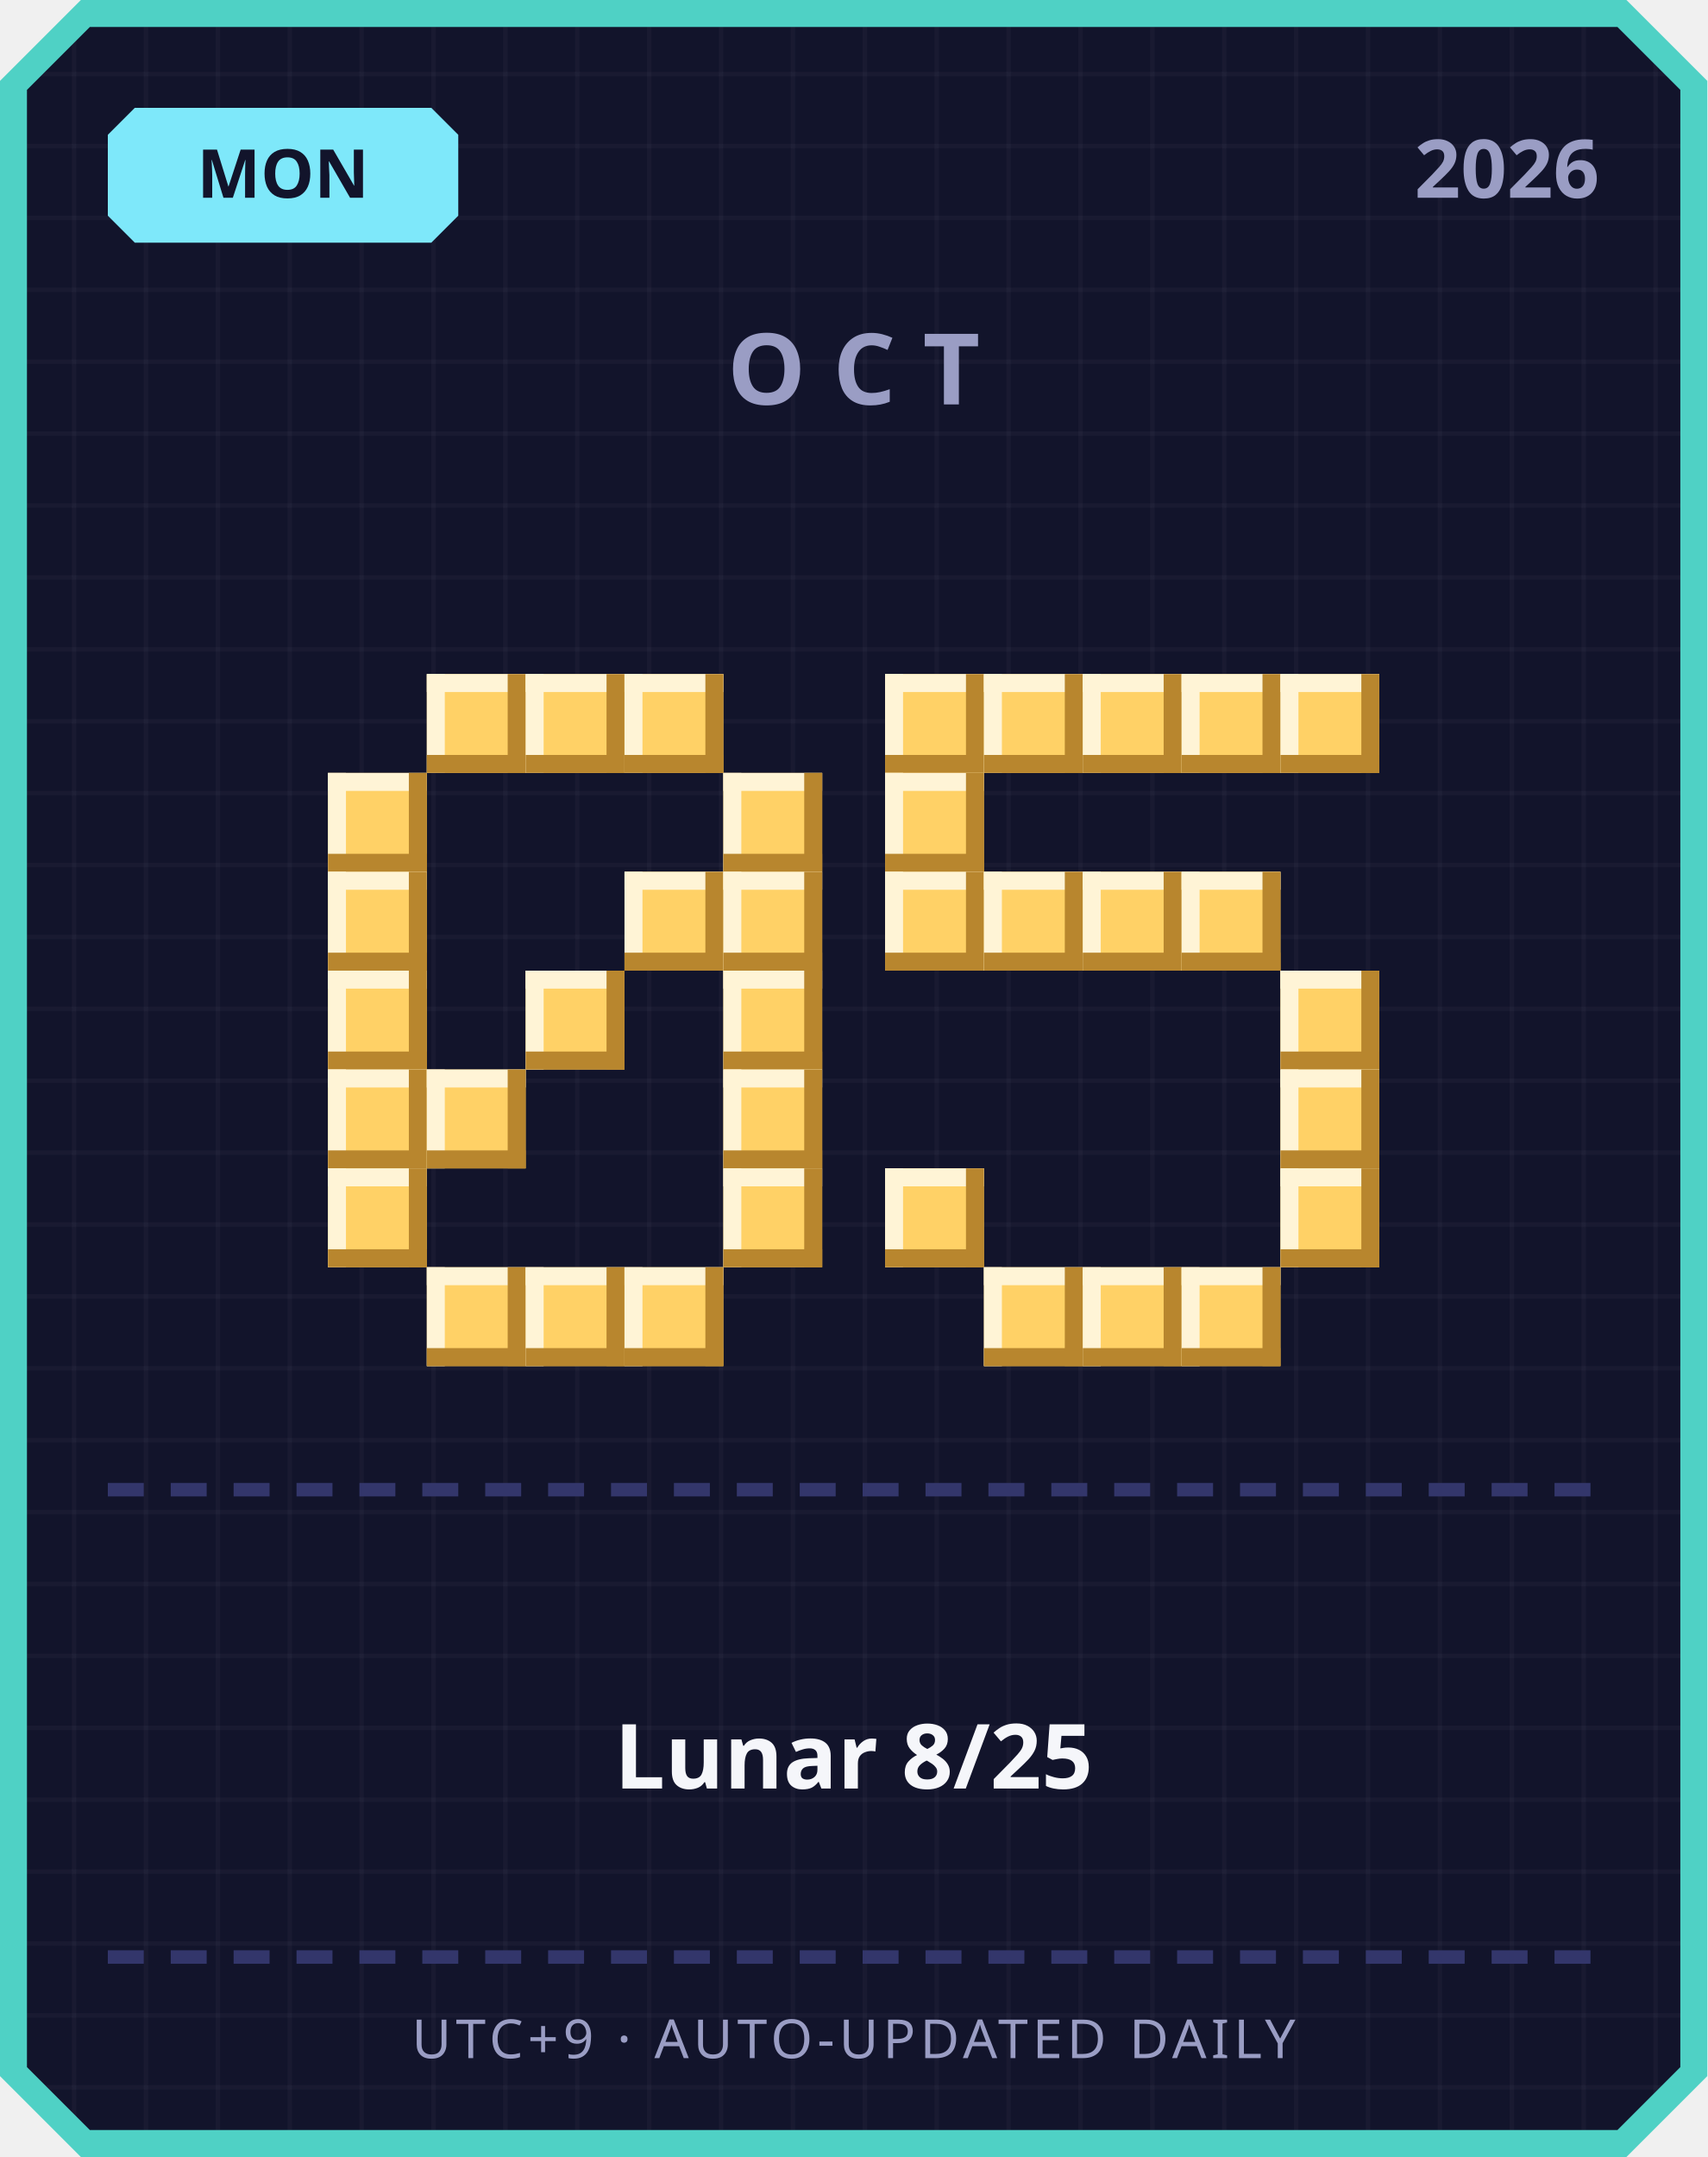
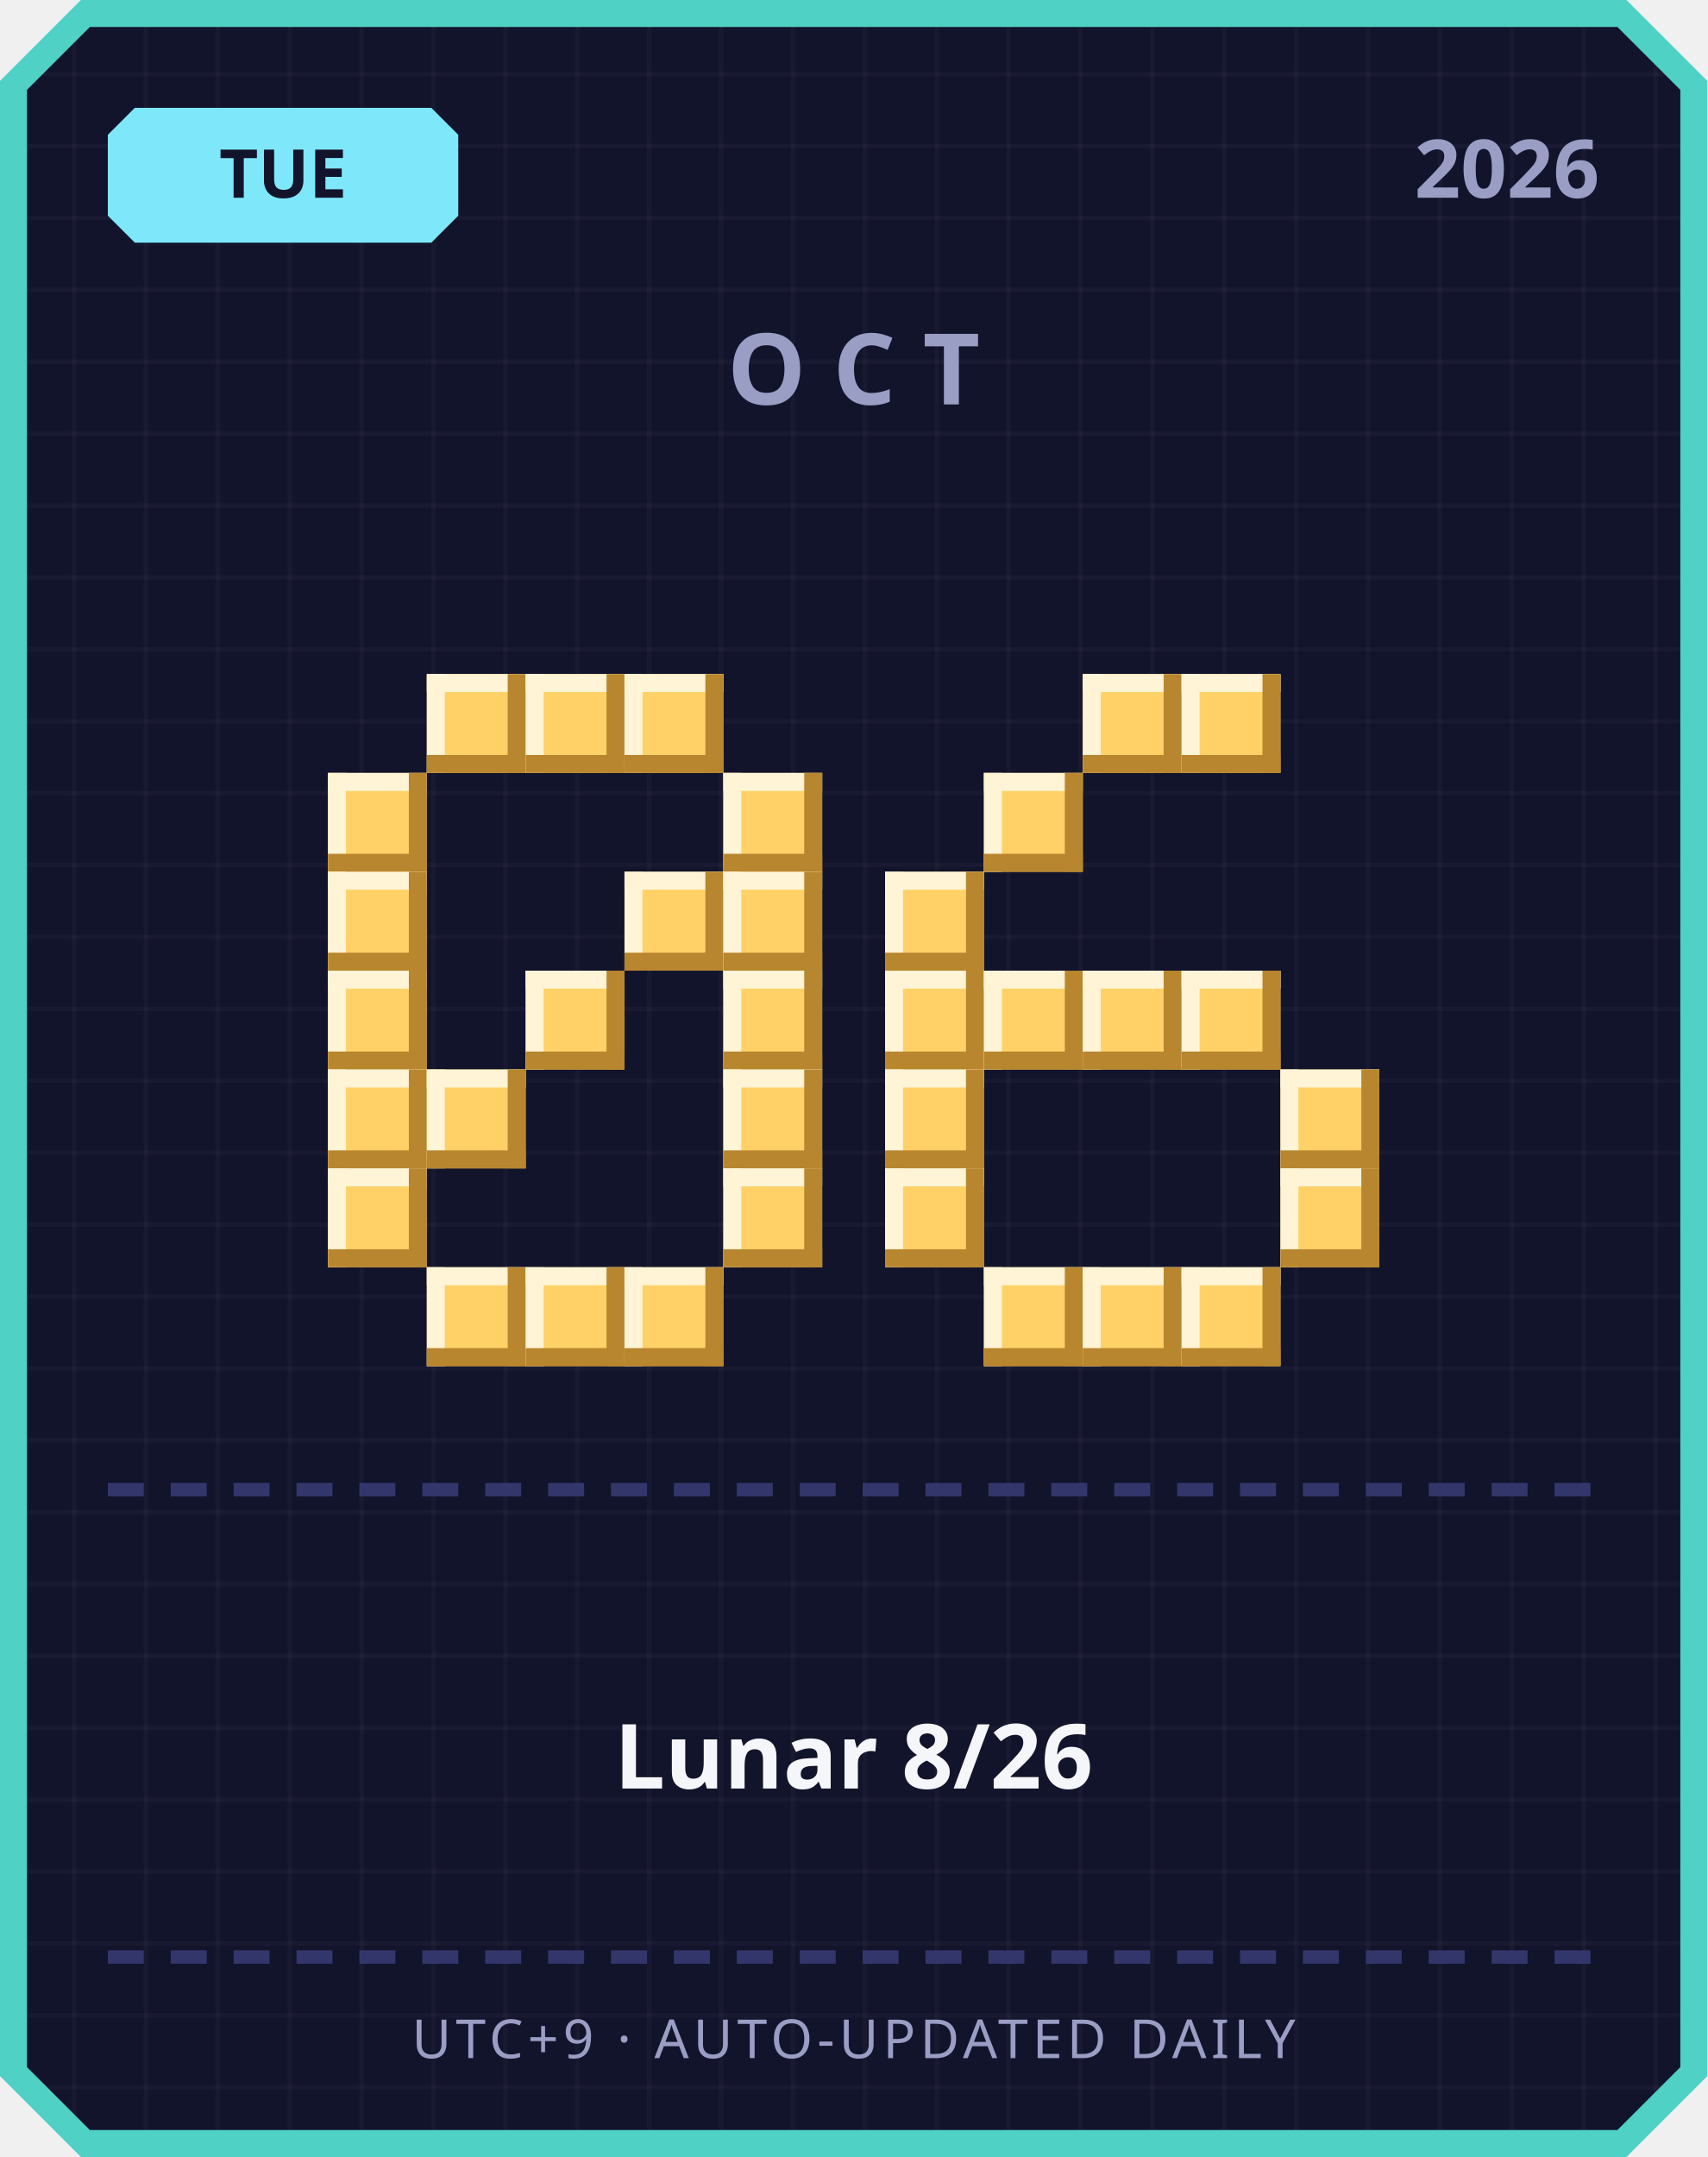
<svg xmlns="http://www.w3.org/2000/svg" width="380" height="480" viewBox="0 0 380 480">
  <defs>
    <pattern id="grid" width="16" height="16" patternUnits="userSpaceOnUse">
      <rect width="16" height="16" fill="#12142b" />
      <rect width="1" height="16" fill="#ffffff" opacity="0.03" />
      <rect width="16" height="1" fill="#ffffff" opacity="0.03" />
    </pattern>
  </defs>
  <path d="M 18,0 L 362,0 L 380,18 L 380,462 L 362,480 L 18,480 L 0,462 L 0,18 Z" fill="#4fd1c5" />
  <path d="M 20,6 L 360,6 L 374,20 L 374,460 L 360,474 L 20,474 L 6,460 L 6,20 Z" fill="url(#grid)" />
  <path d="M 30,24 L 96,24 L 102,30 L 102,48 L 96,54 L 30,54 L 24,48 L 24,30 Z" fill="#7ee8fa" />
-   <text x="63" y="44" text-anchor="middle" font-family="'Segoe UI', sans-serif" font-size="15" font-weight="700" fill="#12142b">MON</text>
+   <text x="63" y="44" text-anchor="middle" font-family="'Segoe UI', sans-serif" font-size="15" font-weight="700" fill="#12142b">TUE</text>
  <text x="356" y="44" text-anchor="end" font-family="'Segoe UI', sans-serif" font-size="18" font-weight="700" fill="#9a9dc4">2026</text>
  <text x="190" y="90" text-anchor="middle" font-family="'Segoe UI', sans-serif" font-size="22" font-weight="700" letter-spacing="6" fill="#9a9dc4">OCT</text>
  <rect x="95" y="150" width="22" height="22" fill="#ffd166" />
  <rect x="95" y="150" width="22" height="4" fill="#fff4d6" />
  <rect x="95" y="150" width="4" height="22" fill="#fff4d6" />
  <rect x="95" y="168" width="22" height="4" fill="#b8862e" />
  <rect x="113" y="150" width="4" height="22" fill="#b8862e" />
  <rect x="117" y="150" width="22" height="22" fill="#ffd166" />
  <rect x="117" y="150" width="22" height="4" fill="#fff4d6" />
  <rect x="117" y="150" width="4" height="22" fill="#fff4d6" />
  <rect x="117" y="168" width="22" height="4" fill="#b8862e" />
  <rect x="135" y="150" width="4" height="22" fill="#b8862e" />
  <rect x="139" y="150" width="22" height="22" fill="#ffd166" />
  <rect x="139" y="150" width="22" height="4" fill="#fff4d6" />
  <rect x="139" y="150" width="4" height="22" fill="#fff4d6" />
  <rect x="139" y="168" width="22" height="4" fill="#b8862e" />
  <rect x="157" y="150" width="4" height="22" fill="#b8862e" />
  <rect x="73" y="172" width="22" height="22" fill="#ffd166" />
  <rect x="73" y="172" width="22" height="4" fill="#fff4d6" />
  <rect x="73" y="172" width="4" height="22" fill="#fff4d6" />
  <rect x="73" y="190" width="22" height="4" fill="#b8862e" />
  <rect x="91" y="172" width="4" height="22" fill="#b8862e" />
  <rect x="161" y="172" width="22" height="22" fill="#ffd166" />
  <rect x="161" y="172" width="22" height="4" fill="#fff4d6" />
  <rect x="161" y="172" width="4" height="22" fill="#fff4d6" />
  <rect x="161" y="190" width="22" height="4" fill="#b8862e" />
  <rect x="179" y="172" width="4" height="22" fill="#b8862e" />
  <rect x="73" y="194" width="22" height="22" fill="#ffd166" />
  <rect x="73" y="194" width="22" height="4" fill="#fff4d6" />
  <rect x="73" y="194" width="4" height="22" fill="#fff4d6" />
  <rect x="73" y="212" width="22" height="4" fill="#b8862e" />
  <rect x="91" y="194" width="4" height="22" fill="#b8862e" />
  <rect x="139" y="194" width="22" height="22" fill="#ffd166" />
  <rect x="139" y="194" width="22" height="4" fill="#fff4d6" />
  <rect x="139" y="194" width="4" height="22" fill="#fff4d6" />
  <rect x="139" y="212" width="22" height="4" fill="#b8862e" />
  <rect x="157" y="194" width="4" height="22" fill="#b8862e" />
  <rect x="161" y="194" width="22" height="22" fill="#ffd166" />
  <rect x="161" y="194" width="22" height="4" fill="#fff4d6" />
  <rect x="161" y="194" width="4" height="22" fill="#fff4d6" />
  <rect x="161" y="212" width="22" height="4" fill="#b8862e" />
  <rect x="179" y="194" width="4" height="22" fill="#b8862e" />
  <rect x="73" y="216" width="22" height="22" fill="#ffd166" />
  <rect x="73" y="216" width="22" height="4" fill="#fff4d6" />
  <rect x="73" y="216" width="4" height="22" fill="#fff4d6" />
  <rect x="73" y="234" width="22" height="4" fill="#b8862e" />
  <rect x="91" y="216" width="4" height="22" fill="#b8862e" />
  <rect x="117" y="216" width="22" height="22" fill="#ffd166" />
  <rect x="117" y="216" width="22" height="4" fill="#fff4d6" />
  <rect x="117" y="216" width="4" height="22" fill="#fff4d6" />
  <rect x="117" y="234" width="22" height="4" fill="#b8862e" />
  <rect x="135" y="216" width="4" height="22" fill="#b8862e" />
  <rect x="161" y="216" width="22" height="22" fill="#ffd166" />
  <rect x="161" y="216" width="22" height="4" fill="#fff4d6" />
  <rect x="161" y="216" width="4" height="22" fill="#fff4d6" />
  <rect x="161" y="234" width="22" height="4" fill="#b8862e" />
  <rect x="179" y="216" width="4" height="22" fill="#b8862e" />
  <rect x="73" y="238" width="22" height="22" fill="#ffd166" />
  <rect x="73" y="238" width="22" height="4" fill="#fff4d6" />
  <rect x="73" y="238" width="4" height="22" fill="#fff4d6" />
  <rect x="73" y="256" width="22" height="4" fill="#b8862e" />
  <rect x="91" y="238" width="4" height="22" fill="#b8862e" />
  <rect x="95" y="238" width="22" height="22" fill="#ffd166" />
  <rect x="95" y="238" width="22" height="4" fill="#fff4d6" />
  <rect x="95" y="238" width="4" height="22" fill="#fff4d6" />
  <rect x="95" y="256" width="22" height="4" fill="#b8862e" />
  <rect x="113" y="238" width="4" height="22" fill="#b8862e" />
  <rect x="161" y="238" width="22" height="22" fill="#ffd166" />
  <rect x="161" y="238" width="22" height="4" fill="#fff4d6" />
  <rect x="161" y="238" width="4" height="22" fill="#fff4d6" />
  <rect x="161" y="256" width="22" height="4" fill="#b8862e" />
  <rect x="179" y="238" width="4" height="22" fill="#b8862e" />
  <rect x="73" y="260" width="22" height="22" fill="#ffd166" />
  <rect x="73" y="260" width="22" height="4" fill="#fff4d6" />
  <rect x="73" y="260" width="4" height="22" fill="#fff4d6" />
  <rect x="73" y="278" width="22" height="4" fill="#b8862e" />
  <rect x="91" y="260" width="4" height="22" fill="#b8862e" />
  <rect x="161" y="260" width="22" height="22" fill="#ffd166" />
  <rect x="161" y="260" width="22" height="4" fill="#fff4d6" />
  <rect x="161" y="260" width="4" height="22" fill="#fff4d6" />
  <rect x="161" y="278" width="22" height="4" fill="#b8862e" />
  <rect x="179" y="260" width="4" height="22" fill="#b8862e" />
  <rect x="95" y="282" width="22" height="22" fill="#ffd166" />
  <rect x="95" y="282" width="22" height="4" fill="#fff4d6" />
  <rect x="95" y="282" width="4" height="22" fill="#fff4d6" />
  <rect x="95" y="300" width="22" height="4" fill="#b8862e" />
  <rect x="113" y="282" width="4" height="22" fill="#b8862e" />
  <rect x="117" y="282" width="22" height="22" fill="#ffd166" />
  <rect x="117" y="282" width="22" height="4" fill="#fff4d6" />
  <rect x="117" y="282" width="4" height="22" fill="#fff4d6" />
  <rect x="117" y="300" width="22" height="4" fill="#b8862e" />
  <rect x="135" y="282" width="4" height="22" fill="#b8862e" />
  <rect x="139" y="282" width="22" height="22" fill="#ffd166" />
  <rect x="139" y="282" width="22" height="4" fill="#fff4d6" />
  <rect x="139" y="282" width="4" height="22" fill="#fff4d6" />
  <rect x="139" y="300" width="22" height="4" fill="#b8862e" />
  <rect x="157" y="282" width="4" height="22" fill="#b8862e" />
-   <rect x="197" y="150" width="22" height="22" fill="#ffd166" />
-   <rect x="197" y="150" width="22" height="4" fill="#fff4d6" />
-   <rect x="197" y="150" width="4" height="22" fill="#fff4d6" />
-   <rect x="197" y="168" width="22" height="4" fill="#b8862e" />
-   <rect x="215" y="150" width="4" height="22" fill="#b8862e" />
-   <rect x="219" y="150" width="22" height="22" fill="#ffd166" />
-   <rect x="219" y="150" width="22" height="4" fill="#fff4d6" />
-   <rect x="219" y="150" width="4" height="22" fill="#fff4d6" />
-   <rect x="219" y="168" width="22" height="4" fill="#b8862e" />
-   <rect x="237" y="150" width="4" height="22" fill="#b8862e" />
  <rect x="241" y="150" width="22" height="22" fill="#ffd166" />
  <rect x="241" y="150" width="22" height="4" fill="#fff4d6" />
  <rect x="241" y="150" width="4" height="22" fill="#fff4d6" />
  <rect x="241" y="168" width="22" height="4" fill="#b8862e" />
  <rect x="259" y="150" width="4" height="22" fill="#b8862e" />
  <rect x="263" y="150" width="22" height="22" fill="#ffd166" />
  <rect x="263" y="150" width="22" height="4" fill="#fff4d6" />
  <rect x="263" y="150" width="4" height="22" fill="#fff4d6" />
  <rect x="263" y="168" width="22" height="4" fill="#b8862e" />
  <rect x="281" y="150" width="4" height="22" fill="#b8862e" />
-   <rect x="285" y="150" width="22" height="22" fill="#ffd166" />
-   <rect x="285" y="150" width="22" height="4" fill="#fff4d6" />
-   <rect x="285" y="150" width="4" height="22" fill="#fff4d6" />
-   <rect x="285" y="168" width="22" height="4" fill="#b8862e" />
-   <rect x="303" y="150" width="4" height="22" fill="#b8862e" />
-   <rect x="197" y="172" width="22" height="22" fill="#ffd166" />
-   <rect x="197" y="172" width="22" height="4" fill="#fff4d6" />
-   <rect x="197" y="172" width="4" height="22" fill="#fff4d6" />
-   <rect x="197" y="190" width="22" height="4" fill="#b8862e" />
-   <rect x="215" y="172" width="4" height="22" fill="#b8862e" />
+   <rect x="219" y="172" width="22" height="22" fill="#ffd166" />
+   <rect x="219" y="172" width="22" height="4" fill="#fff4d6" />
+   <rect x="219" y="172" width="4" height="22" fill="#fff4d6" />
+   <rect x="219" y="190" width="22" height="4" fill="#b8862e" />
+   <rect x="237" y="172" width="4" height="22" fill="#b8862e" />
  <rect x="197" y="194" width="22" height="22" fill="#ffd166" />
  <rect x="197" y="194" width="22" height="4" fill="#fff4d6" />
  <rect x="197" y="194" width="4" height="22" fill="#fff4d6" />
  <rect x="197" y="212" width="22" height="4" fill="#b8862e" />
  <rect x="215" y="194" width="4" height="22" fill="#b8862e" />
-   <rect x="219" y="194" width="22" height="22" fill="#ffd166" />
-   <rect x="219" y="194" width="22" height="4" fill="#fff4d6" />
-   <rect x="219" y="194" width="4" height="22" fill="#fff4d6" />
-   <rect x="219" y="212" width="22" height="4" fill="#b8862e" />
-   <rect x="237" y="194" width="4" height="22" fill="#b8862e" />
-   <rect x="241" y="194" width="22" height="22" fill="#ffd166" />
-   <rect x="241" y="194" width="22" height="4" fill="#fff4d6" />
-   <rect x="241" y="194" width="4" height="22" fill="#fff4d6" />
-   <rect x="241" y="212" width="22" height="4" fill="#b8862e" />
-   <rect x="259" y="194" width="4" height="22" fill="#b8862e" />
-   <rect x="263" y="194" width="22" height="22" fill="#ffd166" />
-   <rect x="263" y="194" width="22" height="4" fill="#fff4d6" />
-   <rect x="263" y="194" width="4" height="22" fill="#fff4d6" />
-   <rect x="263" y="212" width="22" height="4" fill="#b8862e" />
-   <rect x="281" y="194" width="4" height="22" fill="#b8862e" />
-   <rect x="285" y="216" width="22" height="22" fill="#ffd166" />
-   <rect x="285" y="216" width="22" height="4" fill="#fff4d6" />
-   <rect x="285" y="216" width="4" height="22" fill="#fff4d6" />
-   <rect x="285" y="234" width="22" height="4" fill="#b8862e" />
-   <rect x="303" y="216" width="4" height="22" fill="#b8862e" />
+   <rect x="197" y="216" width="22" height="22" fill="#ffd166" />
+   <rect x="197" y="216" width="22" height="4" fill="#fff4d6" />
+   <rect x="197" y="216" width="4" height="22" fill="#fff4d6" />
+   <rect x="197" y="234" width="22" height="4" fill="#b8862e" />
+   <rect x="215" y="216" width="4" height="22" fill="#b8862e" />
+   <rect x="219" y="216" width="22" height="22" fill="#ffd166" />
+   <rect x="219" y="216" width="22" height="4" fill="#fff4d6" />
+   <rect x="219" y="216" width="4" height="22" fill="#fff4d6" />
+   <rect x="219" y="234" width="22" height="4" fill="#b8862e" />
+   <rect x="237" y="216" width="4" height="22" fill="#b8862e" />
+   <rect x="241" y="216" width="22" height="22" fill="#ffd166" />
+   <rect x="241" y="216" width="22" height="4" fill="#fff4d6" />
+   <rect x="241" y="216" width="4" height="22" fill="#fff4d6" />
+   <rect x="241" y="234" width="22" height="4" fill="#b8862e" />
+   <rect x="259" y="216" width="4" height="22" fill="#b8862e" />
+   <rect x="263" y="216" width="22" height="22" fill="#ffd166" />
+   <rect x="263" y="216" width="22" height="4" fill="#fff4d6" />
+   <rect x="263" y="216" width="4" height="22" fill="#fff4d6" />
+   <rect x="263" y="234" width="22" height="4" fill="#b8862e" />
+   <rect x="281" y="216" width="4" height="22" fill="#b8862e" />
+   <rect x="197" y="238" width="22" height="22" fill="#ffd166" />
+   <rect x="197" y="238" width="22" height="4" fill="#fff4d6" />
+   <rect x="197" y="238" width="4" height="22" fill="#fff4d6" />
+   <rect x="197" y="256" width="22" height="4" fill="#b8862e" />
+   <rect x="215" y="238" width="4" height="22" fill="#b8862e" />
  <rect x="285" y="238" width="22" height="22" fill="#ffd166" />
  <rect x="285" y="238" width="22" height="4" fill="#fff4d6" />
  <rect x="285" y="238" width="4" height="22" fill="#fff4d6" />
  <rect x="285" y="256" width="22" height="4" fill="#b8862e" />
  <rect x="303" y="238" width="4" height="22" fill="#b8862e" />
  <rect x="197" y="260" width="22" height="22" fill="#ffd166" />
  <rect x="197" y="260" width="22" height="4" fill="#fff4d6" />
  <rect x="197" y="260" width="4" height="22" fill="#fff4d6" />
  <rect x="197" y="278" width="22" height="4" fill="#b8862e" />
  <rect x="215" y="260" width="4" height="22" fill="#b8862e" />
  <rect x="285" y="260" width="22" height="22" fill="#ffd166" />
  <rect x="285" y="260" width="22" height="4" fill="#fff4d6" />
  <rect x="285" y="260" width="4" height="22" fill="#fff4d6" />
  <rect x="285" y="278" width="22" height="4" fill="#b8862e" />
  <rect x="303" y="260" width="4" height="22" fill="#b8862e" />
  <rect x="219" y="282" width="22" height="22" fill="#ffd166" />
  <rect x="219" y="282" width="22" height="4" fill="#fff4d6" />
  <rect x="219" y="282" width="4" height="22" fill="#fff4d6" />
  <rect x="219" y="300" width="22" height="4" fill="#b8862e" />
  <rect x="237" y="282" width="4" height="22" fill="#b8862e" />
  <rect x="241" y="282" width="22" height="22" fill="#ffd166" />
  <rect x="241" y="282" width="22" height="4" fill="#fff4d6" />
  <rect x="241" y="282" width="4" height="22" fill="#fff4d6" />
  <rect x="241" y="300" width="22" height="4" fill="#b8862e" />
  <rect x="259" y="282" width="4" height="22" fill="#b8862e" />
  <rect x="263" y="282" width="22" height="22" fill="#ffd166" />
  <rect x="263" y="282" width="22" height="4" fill="#fff4d6" />
  <rect x="263" y="282" width="4" height="22" fill="#fff4d6" />
  <rect x="263" y="300" width="22" height="4" fill="#b8862e" />
  <rect x="281" y="282" width="4" height="22" fill="#b8862e" />
  <rect x="24" y="330" width="8" height="3" fill="#33366b" />
  <rect x="38" y="330" width="8" height="3" fill="#33366b" />
  <rect x="52" y="330" width="8" height="3" fill="#33366b" />
  <rect x="66" y="330" width="8" height="3" fill="#33366b" />
  <rect x="80" y="330" width="8" height="3" fill="#33366b" />
  <rect x="94" y="330" width="8" height="3" fill="#33366b" />
  <rect x="108" y="330" width="8" height="3" fill="#33366b" />
  <rect x="122" y="330" width="8" height="3" fill="#33366b" />
  <rect x="136" y="330" width="8" height="3" fill="#33366b" />
  <rect x="150" y="330" width="8" height="3" fill="#33366b" />
  <rect x="164" y="330" width="8" height="3" fill="#33366b" />
  <rect x="178" y="330" width="8" height="3" fill="#33366b" />
  <rect x="192" y="330" width="8" height="3" fill="#33366b" />
  <rect x="206" y="330" width="8" height="3" fill="#33366b" />
  <rect x="220" y="330" width="8" height="3" fill="#33366b" />
  <rect x="234" y="330" width="8" height="3" fill="#33366b" />
  <rect x="248" y="330" width="8" height="3" fill="#33366b" />
  <rect x="262" y="330" width="8" height="3" fill="#33366b" />
  <rect x="276" y="330" width="8" height="3" fill="#33366b" />
  <rect x="290" y="330" width="8" height="3" fill="#33366b" />
  <rect x="304" y="330" width="8" height="3" fill="#33366b" />
  <rect x="318" y="330" width="8" height="3" fill="#33366b" />
  <rect x="332" y="330" width="8" height="3" fill="#33366b" />
  <rect x="346" y="330" width="8" height="3" fill="#33366b" />
-   <text x="190" y="398" text-anchor="middle" font-family="'Segoe UI', 'Microsoft JhengHei', sans-serif" font-size="20" font-weight="700" fill="#f5f6fa">Lunar 8/25</text>
+   <text x="190" y="398" text-anchor="middle" font-family="'Segoe UI', 'Microsoft JhengHei', sans-serif" font-size="20" font-weight="700" fill="#f5f6fa">Lunar 8/26</text>
  <rect x="24" y="434" width="8" height="3" fill="#33366b" />
  <rect x="38" y="434" width="8" height="3" fill="#33366b" />
  <rect x="52" y="434" width="8" height="3" fill="#33366b" />
  <rect x="66" y="434" width="8" height="3" fill="#33366b" />
  <rect x="80" y="434" width="8" height="3" fill="#33366b" />
  <rect x="94" y="434" width="8" height="3" fill="#33366b" />
  <rect x="108" y="434" width="8" height="3" fill="#33366b" />
  <rect x="122" y="434" width="8" height="3" fill="#33366b" />
  <rect x="136" y="434" width="8" height="3" fill="#33366b" />
  <rect x="150" y="434" width="8" height="3" fill="#33366b" />
  <rect x="164" y="434" width="8" height="3" fill="#33366b" />
  <rect x="178" y="434" width="8" height="3" fill="#33366b" />
  <rect x="192" y="434" width="8" height="3" fill="#33366b" />
  <rect x="206" y="434" width="8" height="3" fill="#33366b" />
  <rect x="220" y="434" width="8" height="3" fill="#33366b" />
  <rect x="234" y="434" width="8" height="3" fill="#33366b" />
  <rect x="248" y="434" width="8" height="3" fill="#33366b" />
  <rect x="262" y="434" width="8" height="3" fill="#33366b" />
  <rect x="276" y="434" width="8" height="3" fill="#33366b" />
  <rect x="290" y="434" width="8" height="3" fill="#33366b" />
  <rect x="304" y="434" width="8" height="3" fill="#33366b" />
  <rect x="318" y="434" width="8" height="3" fill="#33366b" />
  <rect x="332" y="434" width="8" height="3" fill="#33366b" />
  <rect x="346" y="434" width="8" height="3" fill="#33366b" />
  <text x="190" y="458" text-anchor="middle" font-family="'Segoe UI', sans-serif" font-size="12" letter-spacing="1" fill="#9a9dc4">UTC+9 · AUTO-UPDATED DAILY</text>
</svg>
